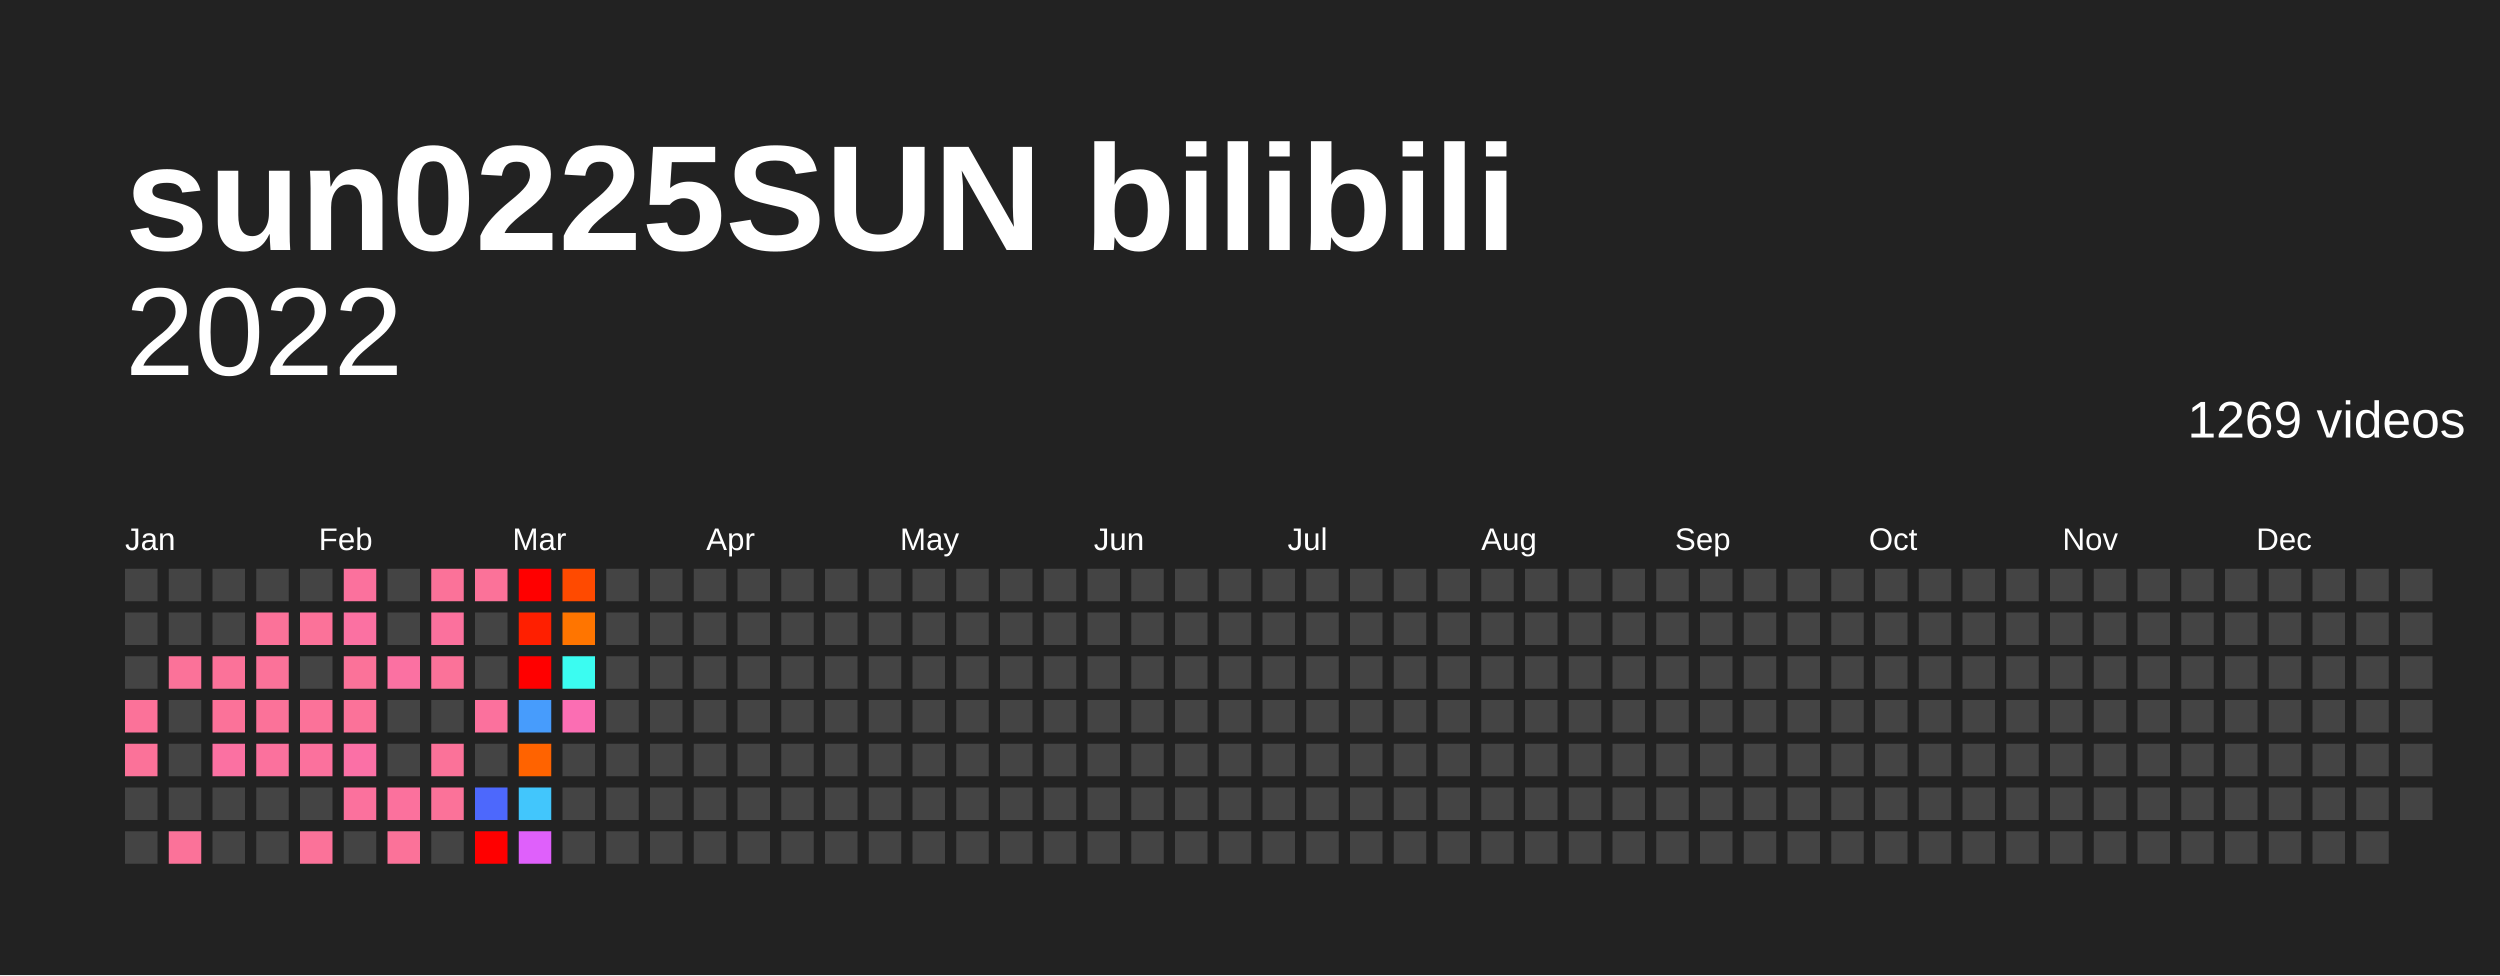
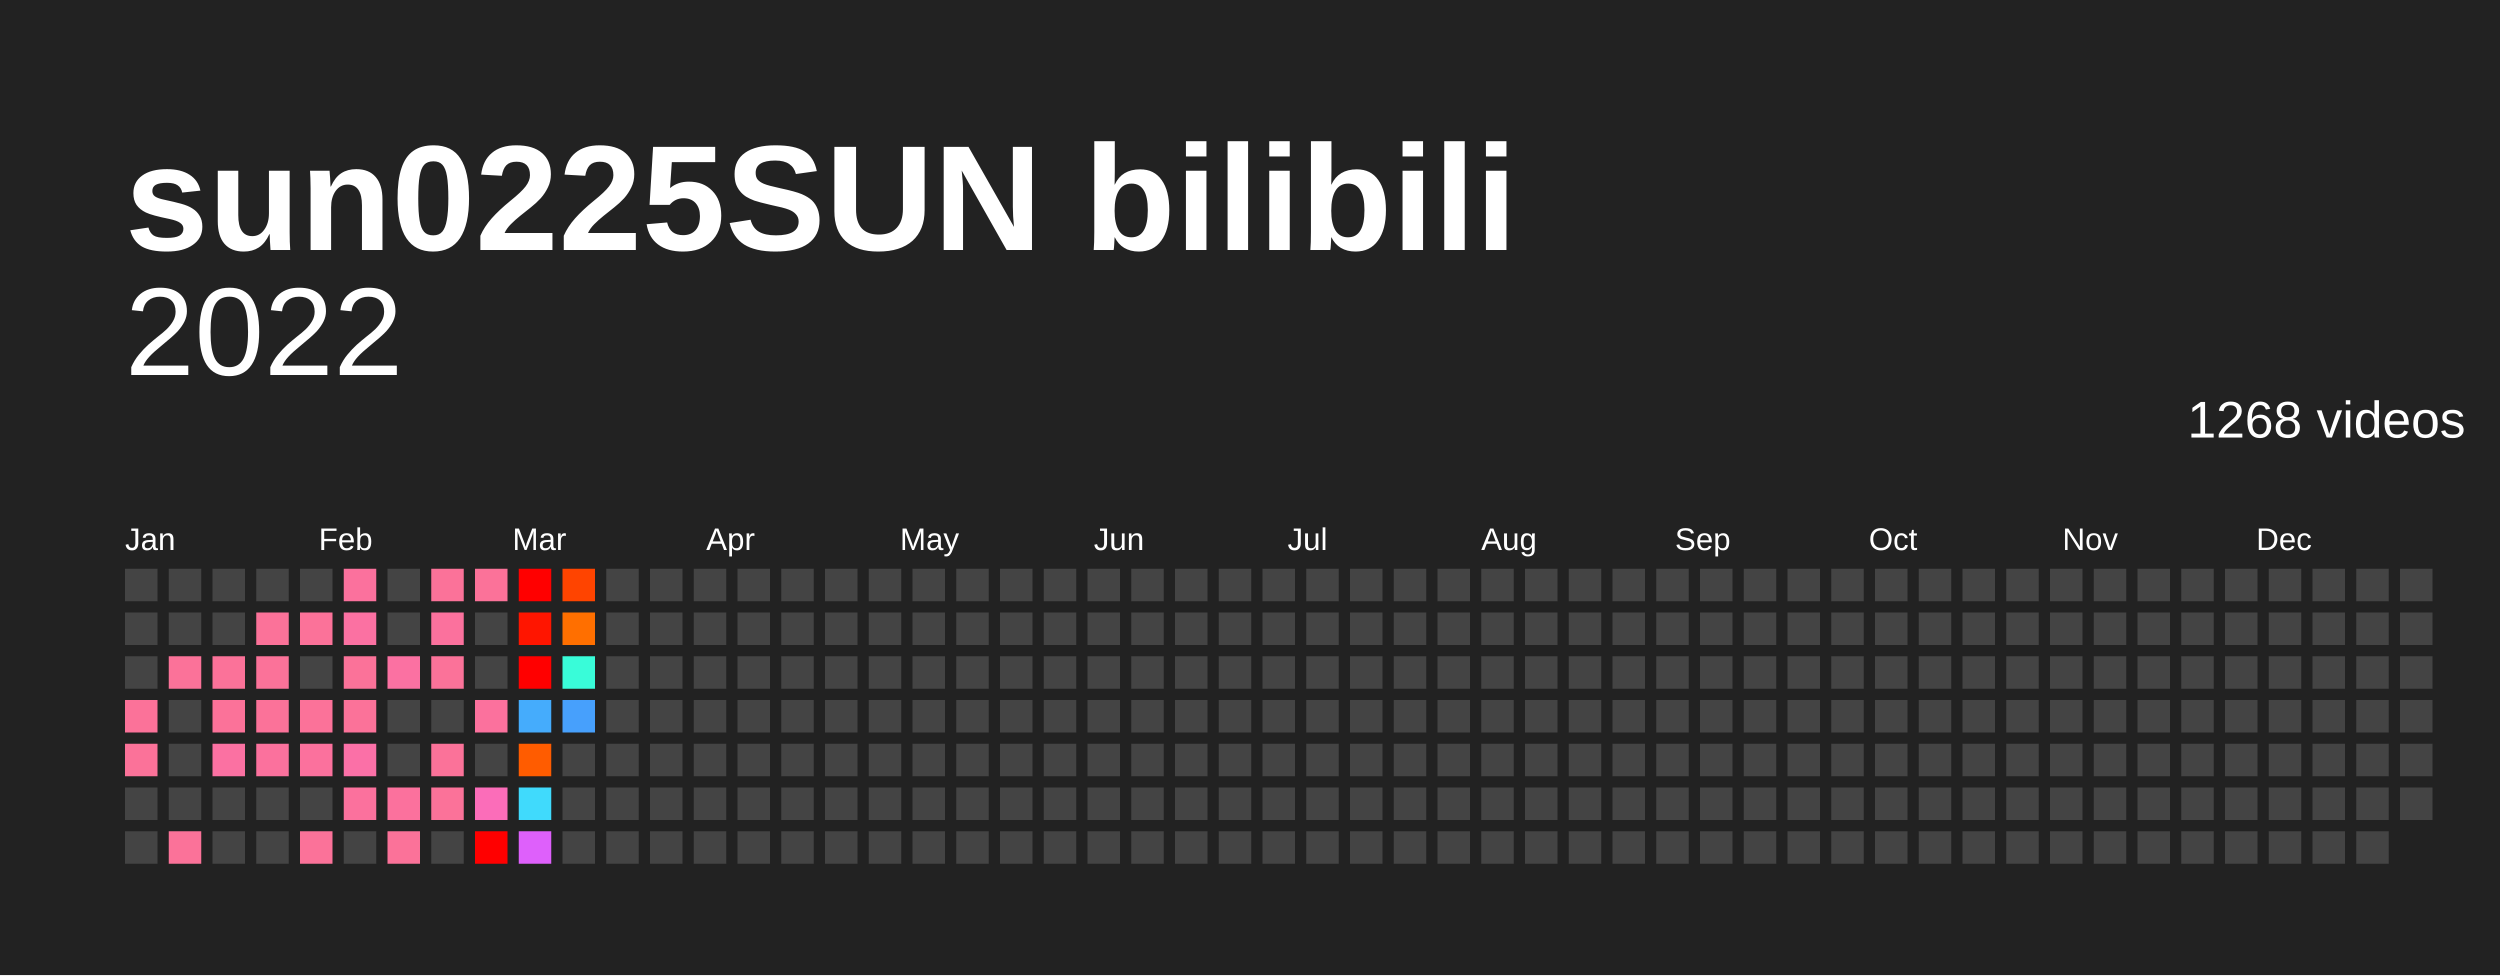
<svg xmlns="http://www.w3.org/2000/svg" baseProfile="full" height="78mm" version="1.1" viewBox="0,0,200,78" width="200mm">
  <defs />
  <rect fill="#222222" height="78" width="200" x="0" y="0" />
  <text fill="#FFFFFF" style="font-size:12px; font-family:Arial; font-weight:bold;" x="10" y="20">sun0225SUN bilibili</text>
  <text alignment-baseline="hanging" fill="#FFFFFF" style="font-size:10.0px; font-family:Arial;" x="10" y="30">2022</text>
-   <text alignment-baseline="hanging" fill="#FFFFFF" style="font-size:4.125px; font-family:Arial;" x="175" y="35">1269 videos</text>
+   <text alignment-baseline="hanging" fill="#FFFFFF" style="font-size:4.125px; font-family:Arial;" x="175" y="35">1268 videos</text>
  <text fill="#FFFFFF" style="font-size:2.5px; font-family:Arial" x="10.0" y="44">Jan</text>
  <text fill="#FFFFFF" style="font-size:2.5px; font-family:Arial" x="25.5" y="44">Feb</text>
  <text fill="#FFFFFF" style="font-size:2.5px; font-family:Arial" x="41.0" y="44">Mar</text>
  <text fill="#FFFFFF" style="font-size:2.5px; font-family:Arial" x="56.5" y="44">Apr</text>
  <text fill="#FFFFFF" style="font-size:2.5px; font-family:Arial" x="72.0" y="44">May</text>
  <text fill="#FFFFFF" style="font-size:2.5px; font-family:Arial" x="87.5" y="44">Jun</text>
  <text fill="#FFFFFF" style="font-size:2.5px; font-family:Arial" x="103.0" y="44">Jul</text>
  <text fill="#FFFFFF" style="font-size:2.5px; font-family:Arial" x="118.5" y="44">Aug</text>
  <text fill="#FFFFFF" style="font-size:2.5px; font-family:Arial" x="134.0" y="44">Sep</text>
  <text fill="#FFFFFF" style="font-size:2.5px; font-family:Arial" x="149.5" y="44">Oct</text>
  <text fill="#FFFFFF" style="font-size:2.5px; font-family:Arial" x="165.0" y="44">Nov</text>
  <text fill="#FFFFFF" style="font-size:2.5px; font-family:Arial" x="180.5" y="44">Dec</text>
  <rect fill="#444444" height="2.6" width="2.6" x="10.0" y="45.5" />
  <rect fill="#444444" height="2.6" width="2.6" x="10.0" y="49.0" />
  <rect fill="#444444" height="2.6" width="2.6" x="10.0" y="52.5" />
  <rect fill="#fb7299" height="2.6" width="2.6" x="10.0" y="56.0" />
  <rect fill="#fb7299" height="2.6" width="2.6" x="10.0" y="59.5" />
  <rect fill="#444444" height="2.6" width="2.6" x="10.0" y="63.0" />
  <rect fill="#444444" height="2.6" width="2.6" x="10.0" y="66.5" />
  <rect fill="#444444" height="2.6" width="2.6" x="13.5" y="45.5" />
  <rect fill="#444444" height="2.6" width="2.6" x="13.5" y="49.0" />
  <rect fill="#fb7299" height="2.6" width="2.6" x="13.5" y="52.5" />
  <rect fill="#444444" height="2.6" width="2.6" x="13.5" y="56.0" />
  <rect fill="#444444" height="2.6" width="2.6" x="13.5" y="59.5" />
  <rect fill="#444444" height="2.6" width="2.6" x="13.5" y="63.0" />
  <rect fill="#fb7299" height="2.6" width="2.6" x="13.5" y="66.5" />
  <rect fill="#444444" height="2.6" width="2.6" x="17.0" y="45.5" />
  <rect fill="#444444" height="2.6" width="2.6" x="17.0" y="49.0" />
  <rect fill="#fb7299" height="2.6" width="2.6" x="17.0" y="52.5" />
  <rect fill="#fb7299" height="2.6" width="2.6" x="17.0" y="56.0" />
  <rect fill="#fb71a2" height="2.6" width="2.6" x="17.0" y="59.5" />
  <rect fill="#444444" height="2.6" width="2.6" x="17.0" y="63.0" />
  <rect fill="#444444" height="2.6" width="2.6" x="17.0" y="66.5" />
  <rect fill="#444444" height="2.6" width="2.6" x="20.5" y="45.5" />
  <rect fill="#fb7299" height="2.6" width="2.6" x="20.5" y="49.0" />
  <rect fill="#fb7299" height="2.6" width="2.6" x="20.5" y="52.5" />
  <rect fill="#fb7299" height="2.6" width="2.6" x="20.5" y="56.0" />
  <rect fill="#fb719d" height="2.6" width="2.6" x="20.5" y="59.5" />
  <rect fill="#444444" height="2.6" width="2.6" x="20.5" y="63.0" />
  <rect fill="#444444" height="2.6" width="2.6" x="20.5" y="66.5" />
  <rect fill="#444444" height="2.6" width="2.6" x="24.0" y="45.5" />
  <rect fill="#fb7299" height="2.6" width="2.6" x="24.0" y="49.0" />
  <rect fill="#444444" height="2.6" width="2.6" x="24.0" y="52.5" />
  <rect fill="#fb7299" height="2.6" width="2.6" x="24.0" y="56.0" />
  <rect fill="#fb719d" height="2.6" width="2.6" x="24.0" y="59.5" />
  <rect fill="#444444" height="2.6" width="2.6" x="24.0" y="63.0" />
  <rect fill="#fb7299" height="2.6" width="2.6" x="24.0" y="66.5" />
  <rect fill="#fb719d" height="2.6" width="2.6" x="27.5" y="45.5" />
  <rect fill="#fb71a2" height="2.6" width="2.6" x="27.5" y="49.0" />
  <rect fill="#fb7299" height="2.6" width="2.6" x="27.5" y="52.5" />
  <rect fill="#fb7299" height="2.6" width="2.6" x="27.5" y="56.0" />
-   <rect fill="#fb70a6" height="2.6" width="2.6" x="27.5" y="59.5" />
+   <rect fill="#fb70a7" height="2.6" width="2.6" x="27.5" y="59.5" />
  <rect fill="#fb719d" height="2.6" width="2.6" x="27.5" y="63.0" />
  <rect fill="#444444" height="2.6" width="2.6" x="27.5" y="66.5" />
  <rect fill="#444444" height="2.6" width="2.6" x="31.0" y="45.5" />
  <rect fill="#444444" height="2.6" width="2.6" x="31.0" y="49.0" />
  <rect fill="#fb71a2" height="2.6" width="2.6" x="31.0" y="52.5" />
  <rect fill="#444444" height="2.6" width="2.6" x="31.0" y="56.0" />
  <rect fill="#444444" height="2.6" width="2.6" x="31.0" y="59.5" />
  <rect fill="#fb719d" height="2.6" width="2.6" x="31.0" y="63.0" />
  <rect fill="#fb7299" height="2.6" width="2.6" x="31.0" y="66.5" />
  <rect fill="#fb7299" height="2.6" width="2.6" x="34.5" y="45.5" />
  <rect fill="#fb719d" height="2.6" width="2.6" x="34.5" y="49.0" />
  <rect fill="#fb7299" height="2.6" width="2.6" x="34.5" y="52.5" />
  <rect fill="#444444" height="2.6" width="2.6" x="34.5" y="56.0" />
  <rect fill="#fb7299" height="2.6" width="2.6" x="34.5" y="59.5" />
  <rect fill="#fb7299" height="2.6" width="2.6" x="34.5" y="63.0" />
  <rect fill="#444444" height="2.6" width="2.6" x="34.5" y="66.5" />
  <rect fill="#fb7299" height="2.6" width="2.6" x="38.0" y="45.5" />
  <rect fill="#444444" height="2.6" width="2.6" x="38.0" y="49.0" />
  <rect fill="#444444" height="2.6" width="2.6" x="38.0" y="52.5" />
  <rect fill="#fb719d" height="2.6" width="2.6" x="38.0" y="56.0" />
  <rect fill="#444444" height="2.6" width="2.6" x="38.0" y="59.5" />
-   <rect fill="#4d68fc" height="2.6" width="2.6" x="38.0" y="63.0" />
+   <rect fill="#fb6db9" height="2.6" width="2.6" x="38.0" y="63.0" />
  <rect fill="red" height="2.6" width="2.6" x="38.0" y="66.5" />
  <rect fill="red" height="2.6" width="2.6" x="41.5" y="45.5" />
-   <rect fill="#ff1f00" height="2.6" width="2.6" x="41.5" y="49.0" />
+   <rect fill="#ff1500" height="2.6" width="2.6" x="41.5" y="49.0" />
  <rect fill="red" height="2.6" width="2.6" x="41.5" y="52.5" />
-   <rect fill="#479cfc" height="2.6" width="2.6" x="41.5" y="56.0" />
-   <rect fill="#ff6300" height="2.6" width="2.6" x="41.5" y="59.5" />
-   <rect fill="#42c6fc" height="2.6" width="2.6" x="41.5" y="63.0" />
-   <rect fill="#df60fb" height="2.6" width="2.6" x="41.5" y="66.5" />
-   <rect fill="#ff4a00" height="2.6" width="2.6" x="45.0" y="45.5" />
-   <rect fill="#ff7500" height="2.6" width="2.6" x="45.0" y="49.0" />
-   <rect fill="#3bfcf1" height="2.6" width="2.6" x="45.0" y="52.5" />
-   <rect fill="#fb6eb3" height="2.6" width="2.6" x="45.0" y="56.0" />
+   <rect fill="#45acfc" height="2.6" width="2.6" x="41.5" y="56.0" />
+   <rect fill="#ff5c00" height="2.6" width="2.6" x="41.5" y="59.5" />
+   <rect fill="#40dafc" height="2.6" width="2.6" x="41.5" y="63.0" />
+   <rect fill="#de60fb" height="2.6" width="2.6" x="41.5" y="66.5" />
+   <rect fill="#ff4400" height="2.6" width="2.6" x="45.0" y="45.5" />
+   <rect fill="#ff6f00" height="2.6" width="2.6" x="45.0" y="49.0" />
+   <rect fill="#39fcd9" height="2.6" width="2.6" x="45.0" y="52.5" />
+   <rect fill="#47a0fc" height="2.6" width="2.6" x="45.0" y="56.0" />
  <rect fill="#444444" height="2.6" width="2.6" x="45.0" y="59.5" />
  <rect fill="#444444" height="2.6" width="2.6" x="45.0" y="63.0" />
  <rect fill="#444444" height="2.6" width="2.6" x="45.0" y="66.5" />
  <rect fill="#444444" height="2.6" width="2.6" x="48.5" y="45.5" />
  <rect fill="#444444" height="2.6" width="2.6" x="48.5" y="49.0" />
  <rect fill="#444444" height="2.6" width="2.6" x="48.5" y="52.5" />
  <rect fill="#444444" height="2.6" width="2.6" x="48.5" y="56.0" />
  <rect fill="#444444" height="2.6" width="2.6" x="48.5" y="59.5" />
  <rect fill="#444444" height="2.6" width="2.6" x="48.5" y="63.0" />
  <rect fill="#444444" height="2.6" width="2.6" x="48.5" y="66.5" />
  <rect fill="#444444" height="2.6" width="2.6" x="52.0" y="45.5" />
  <rect fill="#444444" height="2.6" width="2.6" x="52.0" y="49.0" />
  <rect fill="#444444" height="2.6" width="2.6" x="52.0" y="52.5" />
  <rect fill="#444444" height="2.6" width="2.6" x="52.0" y="56.0" />
  <rect fill="#444444" height="2.6" width="2.6" x="52.0" y="59.5" />
  <rect fill="#444444" height="2.6" width="2.6" x="52.0" y="63.0" />
  <rect fill="#444444" height="2.6" width="2.6" x="52.0" y="66.5" />
  <rect fill="#444444" height="2.6" width="2.6" x="55.5" y="45.5" />
  <rect fill="#444444" height="2.6" width="2.6" x="55.5" y="49.0" />
  <rect fill="#444444" height="2.6" width="2.6" x="55.5" y="52.5" />
  <rect fill="#444444" height="2.6" width="2.6" x="55.5" y="56.0" />
  <rect fill="#444444" height="2.6" width="2.6" x="55.5" y="59.5" />
  <rect fill="#444444" height="2.6" width="2.6" x="55.5" y="63.0" />
  <rect fill="#444444" height="2.6" width="2.6" x="55.5" y="66.5" />
  <rect fill="#444444" height="2.6" width="2.6" x="59.0" y="45.5" />
  <rect fill="#444444" height="2.6" width="2.6" x="59.0" y="49.0" />
  <rect fill="#444444" height="2.6" width="2.6" x="59.0" y="52.5" />
  <rect fill="#444444" height="2.6" width="2.6" x="59.0" y="56.0" />
  <rect fill="#444444" height="2.6" width="2.6" x="59.0" y="59.5" />
  <rect fill="#444444" height="2.6" width="2.6" x="59.0" y="63.0" />
  <rect fill="#444444" height="2.6" width="2.6" x="59.0" y="66.5" />
  <rect fill="#444444" height="2.6" width="2.6" x="62.5" y="45.5" />
  <rect fill="#444444" height="2.6" width="2.6" x="62.5" y="49.0" />
  <rect fill="#444444" height="2.6" width="2.6" x="62.5" y="52.5" />
  <rect fill="#444444" height="2.6" width="2.6" x="62.5" y="56.0" />
  <rect fill="#444444" height="2.6" width="2.6" x="62.5" y="59.5" />
  <rect fill="#444444" height="2.6" width="2.6" x="62.5" y="63.0" />
  <rect fill="#444444" height="2.6" width="2.6" x="62.5" y="66.5" />
  <rect fill="#444444" height="2.6" width="2.6" x="66.0" y="45.5" />
  <rect fill="#444444" height="2.6" width="2.6" x="66.0" y="49.0" />
  <rect fill="#444444" height="2.6" width="2.6" x="66.0" y="52.5" />
  <rect fill="#444444" height="2.6" width="2.6" x="66.0" y="56.0" />
  <rect fill="#444444" height="2.6" width="2.6" x="66.0" y="59.5" />
  <rect fill="#444444" height="2.6" width="2.6" x="66.0" y="63.0" />
  <rect fill="#444444" height="2.6" width="2.6" x="66.0" y="66.5" />
  <rect fill="#444444" height="2.6" width="2.6" x="69.5" y="45.5" />
  <rect fill="#444444" height="2.6" width="2.6" x="69.5" y="49.0" />
  <rect fill="#444444" height="2.6" width="2.6" x="69.5" y="52.5" />
  <rect fill="#444444" height="2.6" width="2.6" x="69.5" y="56.0" />
  <rect fill="#444444" height="2.6" width="2.6" x="69.5" y="59.5" />
  <rect fill="#444444" height="2.6" width="2.6" x="69.5" y="63.0" />
  <rect fill="#444444" height="2.6" width="2.6" x="69.5" y="66.5" />
  <rect fill="#444444" height="2.6" width="2.6" x="73.0" y="45.5" />
  <rect fill="#444444" height="2.6" width="2.6" x="73.0" y="49.0" />
  <rect fill="#444444" height="2.6" width="2.6" x="73.0" y="52.5" />
  <rect fill="#444444" height="2.6" width="2.6" x="73.0" y="56.0" />
  <rect fill="#444444" height="2.6" width="2.6" x="73.0" y="59.5" />
  <rect fill="#444444" height="2.6" width="2.6" x="73.0" y="63.0" />
  <rect fill="#444444" height="2.6" width="2.6" x="73.0" y="66.5" />
  <rect fill="#444444" height="2.6" width="2.6" x="76.5" y="45.5" />
  <rect fill="#444444" height="2.6" width="2.6" x="76.5" y="49.0" />
  <rect fill="#444444" height="2.6" width="2.6" x="76.5" y="52.5" />
  <rect fill="#444444" height="2.6" width="2.6" x="76.5" y="56.0" />
  <rect fill="#444444" height="2.6" width="2.6" x="76.5" y="59.5" />
  <rect fill="#444444" height="2.6" width="2.6" x="76.5" y="63.0" />
  <rect fill="#444444" height="2.6" width="2.6" x="76.5" y="66.5" />
  <rect fill="#444444" height="2.6" width="2.6" x="80.0" y="45.5" />
  <rect fill="#444444" height="2.6" width="2.6" x="80.0" y="49.0" />
  <rect fill="#444444" height="2.6" width="2.6" x="80.0" y="52.5" />
  <rect fill="#444444" height="2.6" width="2.6" x="80.0" y="56.0" />
  <rect fill="#444444" height="2.6" width="2.6" x="80.0" y="59.5" />
  <rect fill="#444444" height="2.6" width="2.6" x="80.0" y="63.0" />
  <rect fill="#444444" height="2.6" width="2.6" x="80.0" y="66.5" />
  <rect fill="#444444" height="2.6" width="2.6" x="83.5" y="45.5" />
  <rect fill="#444444" height="2.6" width="2.6" x="83.5" y="49.0" />
  <rect fill="#444444" height="2.6" width="2.6" x="83.5" y="52.5" />
  <rect fill="#444444" height="2.6" width="2.6" x="83.5" y="56.0" />
  <rect fill="#444444" height="2.6" width="2.6" x="83.5" y="59.5" />
  <rect fill="#444444" height="2.6" width="2.6" x="83.5" y="63.0" />
  <rect fill="#444444" height="2.6" width="2.6" x="83.5" y="66.5" />
  <rect fill="#444444" height="2.6" width="2.6" x="87.0" y="45.5" />
  <rect fill="#444444" height="2.6" width="2.6" x="87.0" y="49.0" />
  <rect fill="#444444" height="2.6" width="2.6" x="87.0" y="52.5" />
  <rect fill="#444444" height="2.6" width="2.6" x="87.0" y="56.0" />
  <rect fill="#444444" height="2.6" width="2.6" x="87.0" y="59.5" />
  <rect fill="#444444" height="2.6" width="2.6" x="87.0" y="63.0" />
  <rect fill="#444444" height="2.6" width="2.6" x="87.0" y="66.5" />
  <rect fill="#444444" height="2.6" width="2.6" x="90.5" y="45.5" />
  <rect fill="#444444" height="2.6" width="2.6" x="90.5" y="49.0" />
  <rect fill="#444444" height="2.6" width="2.6" x="90.5" y="52.5" />
  <rect fill="#444444" height="2.6" width="2.6" x="90.5" y="56.0" />
  <rect fill="#444444" height="2.6" width="2.6" x="90.5" y="59.5" />
  <rect fill="#444444" height="2.6" width="2.6" x="90.5" y="63.0" />
  <rect fill="#444444" height="2.6" width="2.6" x="90.5" y="66.5" />
  <rect fill="#444444" height="2.6" width="2.6" x="94.0" y="45.5" />
  <rect fill="#444444" height="2.6" width="2.6" x="94.0" y="49.0" />
  <rect fill="#444444" height="2.6" width="2.6" x="94.0" y="52.5" />
  <rect fill="#444444" height="2.6" width="2.6" x="94.0" y="56.0" />
  <rect fill="#444444" height="2.6" width="2.6" x="94.0" y="59.5" />
  <rect fill="#444444" height="2.6" width="2.6" x="94.0" y="63.0" />
  <rect fill="#444444" height="2.6" width="2.6" x="94.0" y="66.5" />
  <rect fill="#444444" height="2.6" width="2.6" x="97.5" y="45.5" />
  <rect fill="#444444" height="2.6" width="2.6" x="97.5" y="49.0" />
  <rect fill="#444444" height="2.6" width="2.6" x="97.5" y="52.5" />
  <rect fill="#444444" height="2.6" width="2.6" x="97.5" y="56.0" />
  <rect fill="#444444" height="2.6" width="2.6" x="97.5" y="59.5" />
  <rect fill="#444444" height="2.6" width="2.6" x="97.5" y="63.0" />
  <rect fill="#444444" height="2.6" width="2.6" x="97.5" y="66.5" />
  <rect fill="#444444" height="2.6" width="2.6" x="101.0" y="45.5" />
  <rect fill="#444444" height="2.6" width="2.6" x="101.0" y="49.0" />
  <rect fill="#444444" height="2.6" width="2.6" x="101.0" y="52.5" />
  <rect fill="#444444" height="2.6" width="2.6" x="101.0" y="56.0" />
  <rect fill="#444444" height="2.6" width="2.6" x="101.0" y="59.5" />
  <rect fill="#444444" height="2.6" width="2.6" x="101.0" y="63.0" />
  <rect fill="#444444" height="2.6" width="2.6" x="101.0" y="66.5" />
  <rect fill="#444444" height="2.6" width="2.6" x="104.5" y="45.5" />
  <rect fill="#444444" height="2.6" width="2.6" x="104.5" y="49.0" />
  <rect fill="#444444" height="2.6" width="2.6" x="104.5" y="52.5" />
  <rect fill="#444444" height="2.6" width="2.6" x="104.5" y="56.0" />
  <rect fill="#444444" height="2.6" width="2.6" x="104.5" y="59.5" />
  <rect fill="#444444" height="2.6" width="2.6" x="104.5" y="63.0" />
  <rect fill="#444444" height="2.6" width="2.6" x="104.5" y="66.5" />
  <rect fill="#444444" height="2.6" width="2.6" x="108.0" y="45.5" />
  <rect fill="#444444" height="2.6" width="2.6" x="108.0" y="49.0" />
  <rect fill="#444444" height="2.6" width="2.6" x="108.0" y="52.5" />
  <rect fill="#444444" height="2.6" width="2.6" x="108.0" y="56.0" />
  <rect fill="#444444" height="2.6" width="2.6" x="108.0" y="59.5" />
  <rect fill="#444444" height="2.6" width="2.6" x="108.0" y="63.0" />
  <rect fill="#444444" height="2.6" width="2.6" x="108.0" y="66.5" />
  <rect fill="#444444" height="2.6" width="2.6" x="111.5" y="45.5" />
  <rect fill="#444444" height="2.6" width="2.6" x="111.5" y="49.0" />
  <rect fill="#444444" height="2.6" width="2.6" x="111.5" y="52.5" />
  <rect fill="#444444" height="2.6" width="2.6" x="111.5" y="56.0" />
  <rect fill="#444444" height="2.6" width="2.6" x="111.5" y="59.5" />
  <rect fill="#444444" height="2.6" width="2.6" x="111.5" y="63.0" />
  <rect fill="#444444" height="2.6" width="2.6" x="111.5" y="66.5" />
  <rect fill="#444444" height="2.6" width="2.6" x="115.0" y="45.5" />
  <rect fill="#444444" height="2.6" width="2.6" x="115.0" y="49.0" />
  <rect fill="#444444" height="2.6" width="2.6" x="115.0" y="52.5" />
  <rect fill="#444444" height="2.6" width="2.6" x="115.0" y="56.0" />
  <rect fill="#444444" height="2.6" width="2.6" x="115.0" y="59.5" />
  <rect fill="#444444" height="2.6" width="2.6" x="115.0" y="63.0" />
  <rect fill="#444444" height="2.6" width="2.6" x="115.0" y="66.5" />
  <rect fill="#444444" height="2.6" width="2.6" x="118.5" y="45.5" />
  <rect fill="#444444" height="2.6" width="2.6" x="118.5" y="49.0" />
  <rect fill="#444444" height="2.6" width="2.6" x="118.5" y="52.5" />
  <rect fill="#444444" height="2.6" width="2.6" x="118.5" y="56.0" />
  <rect fill="#444444" height="2.6" width="2.6" x="118.5" y="59.5" />
  <rect fill="#444444" height="2.6" width="2.6" x="118.5" y="63.0" />
  <rect fill="#444444" height="2.6" width="2.6" x="118.5" y="66.5" />
  <rect fill="#444444" height="2.6" width="2.6" x="122.0" y="45.5" />
  <rect fill="#444444" height="2.6" width="2.6" x="122.0" y="49.0" />
  <rect fill="#444444" height="2.6" width="2.6" x="122.0" y="52.5" />
  <rect fill="#444444" height="2.6" width="2.6" x="122.0" y="56.0" />
  <rect fill="#444444" height="2.6" width="2.6" x="122.0" y="59.5" />
  <rect fill="#444444" height="2.6" width="2.6" x="122.0" y="63.0" />
  <rect fill="#444444" height="2.6" width="2.6" x="122.0" y="66.5" />
  <rect fill="#444444" height="2.6" width="2.6" x="125.5" y="45.5" />
  <rect fill="#444444" height="2.6" width="2.6" x="125.5" y="49.0" />
  <rect fill="#444444" height="2.6" width="2.6" x="125.5" y="52.5" />
  <rect fill="#444444" height="2.6" width="2.6" x="125.5" y="56.0" />
  <rect fill="#444444" height="2.6" width="2.6" x="125.5" y="59.5" />
  <rect fill="#444444" height="2.6" width="2.6" x="125.5" y="63.0" />
  <rect fill="#444444" height="2.6" width="2.6" x="125.5" y="66.5" />
  <rect fill="#444444" height="2.6" width="2.6" x="129.0" y="45.5" />
  <rect fill="#444444" height="2.6" width="2.6" x="129.0" y="49.0" />
  <rect fill="#444444" height="2.6" width="2.6" x="129.0" y="52.5" />
  <rect fill="#444444" height="2.6" width="2.6" x="129.0" y="56.0" />
  <rect fill="#444444" height="2.6" width="2.6" x="129.0" y="59.5" />
  <rect fill="#444444" height="2.6" width="2.6" x="129.0" y="63.0" />
  <rect fill="#444444" height="2.6" width="2.6" x="129.0" y="66.5" />
  <rect fill="#444444" height="2.6" width="2.6" x="132.5" y="45.5" />
  <rect fill="#444444" height="2.6" width="2.6" x="132.5" y="49.0" />
  <rect fill="#444444" height="2.6" width="2.6" x="132.5" y="52.5" />
  <rect fill="#444444" height="2.6" width="2.6" x="132.5" y="56.0" />
  <rect fill="#444444" height="2.6" width="2.6" x="132.5" y="59.5" />
  <rect fill="#444444" height="2.6" width="2.6" x="132.5" y="63.0" />
  <rect fill="#444444" height="2.6" width="2.6" x="132.5" y="66.5" />
  <rect fill="#444444" height="2.6" width="2.6" x="136.0" y="45.5" />
  <rect fill="#444444" height="2.6" width="2.6" x="136.0" y="49.0" />
  <rect fill="#444444" height="2.6" width="2.6" x="136.0" y="52.5" />
  <rect fill="#444444" height="2.6" width="2.6" x="136.0" y="56.0" />
  <rect fill="#444444" height="2.6" width="2.6" x="136.0" y="59.5" />
  <rect fill="#444444" height="2.6" width="2.6" x="136.0" y="63.0" />
  <rect fill="#444444" height="2.6" width="2.6" x="136.0" y="66.5" />
  <rect fill="#444444" height="2.6" width="2.6" x="139.5" y="45.5" />
  <rect fill="#444444" height="2.6" width="2.6" x="139.5" y="49.0" />
  <rect fill="#444444" height="2.6" width="2.6" x="139.5" y="52.5" />
  <rect fill="#444444" height="2.6" width="2.6" x="139.5" y="56.0" />
  <rect fill="#444444" height="2.6" width="2.6" x="139.5" y="59.5" />
  <rect fill="#444444" height="2.6" width="2.6" x="139.5" y="63.0" />
  <rect fill="#444444" height="2.6" width="2.6" x="139.5" y="66.5" />
  <rect fill="#444444" height="2.6" width="2.6" x="143.0" y="45.5" />
  <rect fill="#444444" height="2.6" width="2.6" x="143.0" y="49.0" />
  <rect fill="#444444" height="2.6" width="2.6" x="143.0" y="52.5" />
  <rect fill="#444444" height="2.6" width="2.6" x="143.0" y="56.0" />
  <rect fill="#444444" height="2.6" width="2.6" x="143.0" y="59.5" />
  <rect fill="#444444" height="2.6" width="2.6" x="143.0" y="63.0" />
  <rect fill="#444444" height="2.6" width="2.6" x="143.0" y="66.5" />
  <rect fill="#444444" height="2.6" width="2.6" x="146.5" y="45.5" />
  <rect fill="#444444" height="2.6" width="2.6" x="146.5" y="49.0" />
  <rect fill="#444444" height="2.6" width="2.6" x="146.5" y="52.5" />
  <rect fill="#444444" height="2.6" width="2.6" x="146.5" y="56.0" />
  <rect fill="#444444" height="2.6" width="2.6" x="146.5" y="59.5" />
  <rect fill="#444444" height="2.6" width="2.6" x="146.5" y="63.0" />
  <rect fill="#444444" height="2.6" width="2.6" x="146.5" y="66.5" />
  <rect fill="#444444" height="2.6" width="2.6" x="150.0" y="45.5" />
  <rect fill="#444444" height="2.6" width="2.6" x="150.0" y="49.0" />
  <rect fill="#444444" height="2.6" width="2.6" x="150.0" y="52.5" />
  <rect fill="#444444" height="2.6" width="2.6" x="150.0" y="56.0" />
  <rect fill="#444444" height="2.6" width="2.6" x="150.0" y="59.5" />
  <rect fill="#444444" height="2.6" width="2.6" x="150.0" y="63.0" />
  <rect fill="#444444" height="2.6" width="2.6" x="150.0" y="66.5" />
  <rect fill="#444444" height="2.6" width="2.6" x="153.5" y="45.5" />
  <rect fill="#444444" height="2.6" width="2.6" x="153.5" y="49.0" />
  <rect fill="#444444" height="2.6" width="2.6" x="153.5" y="52.5" />
  <rect fill="#444444" height="2.6" width="2.6" x="153.5" y="56.0" />
  <rect fill="#444444" height="2.6" width="2.6" x="153.5" y="59.5" />
  <rect fill="#444444" height="2.6" width="2.6" x="153.5" y="63.0" />
  <rect fill="#444444" height="2.6" width="2.6" x="153.5" y="66.5" />
  <rect fill="#444444" height="2.6" width="2.6" x="157.0" y="45.5" />
  <rect fill="#444444" height="2.6" width="2.6" x="157.0" y="49.0" />
  <rect fill="#444444" height="2.6" width="2.6" x="157.0" y="52.5" />
  <rect fill="#444444" height="2.6" width="2.6" x="157.0" y="56.0" />
  <rect fill="#444444" height="2.6" width="2.6" x="157.0" y="59.5" />
  <rect fill="#444444" height="2.6" width="2.6" x="157.0" y="63.0" />
  <rect fill="#444444" height="2.6" width="2.6" x="157.0" y="66.5" />
  <rect fill="#444444" height="2.6" width="2.6" x="160.5" y="45.5" />
  <rect fill="#444444" height="2.6" width="2.6" x="160.5" y="49.0" />
  <rect fill="#444444" height="2.6" width="2.6" x="160.5" y="52.5" />
  <rect fill="#444444" height="2.6" width="2.6" x="160.5" y="56.0" />
  <rect fill="#444444" height="2.6" width="2.6" x="160.5" y="59.5" />
  <rect fill="#444444" height="2.6" width="2.6" x="160.5" y="63.0" />
  <rect fill="#444444" height="2.6" width="2.6" x="160.5" y="66.5" />
  <rect fill="#444444" height="2.6" width="2.6" x="164.0" y="45.5" />
  <rect fill="#444444" height="2.6" width="2.6" x="164.0" y="49.0" />
  <rect fill="#444444" height="2.6" width="2.6" x="164.0" y="52.5" />
  <rect fill="#444444" height="2.6" width="2.6" x="164.0" y="56.0" />
  <rect fill="#444444" height="2.6" width="2.6" x="164.0" y="59.5" />
  <rect fill="#444444" height="2.6" width="2.6" x="164.0" y="63.0" />
  <rect fill="#444444" height="2.6" width="2.6" x="164.0" y="66.5" />
  <rect fill="#444444" height="2.6" width="2.6" x="167.5" y="45.5" />
  <rect fill="#444444" height="2.6" width="2.6" x="167.5" y="49.0" />
  <rect fill="#444444" height="2.6" width="2.6" x="167.5" y="52.5" />
  <rect fill="#444444" height="2.6" width="2.6" x="167.5" y="56.0" />
  <rect fill="#444444" height="2.6" width="2.6" x="167.5" y="59.5" />
  <rect fill="#444444" height="2.6" width="2.6" x="167.5" y="63.0" />
  <rect fill="#444444" height="2.6" width="2.6" x="167.5" y="66.5" />
  <rect fill="#444444" height="2.6" width="2.6" x="171.0" y="45.5" />
  <rect fill="#444444" height="2.6" width="2.6" x="171.0" y="49.0" />
  <rect fill="#444444" height="2.6" width="2.6" x="171.0" y="52.5" />
  <rect fill="#444444" height="2.6" width="2.6" x="171.0" y="56.0" />
  <rect fill="#444444" height="2.6" width="2.6" x="171.0" y="59.5" />
  <rect fill="#444444" height="2.6" width="2.6" x="171.0" y="63.0" />
  <rect fill="#444444" height="2.6" width="2.6" x="171.0" y="66.5" />
  <rect fill="#444444" height="2.6" width="2.6" x="174.5" y="45.5" />
  <rect fill="#444444" height="2.6" width="2.6" x="174.5" y="49.0" />
  <rect fill="#444444" height="2.6" width="2.6" x="174.5" y="52.5" />
  <rect fill="#444444" height="2.6" width="2.6" x="174.5" y="56.0" />
  <rect fill="#444444" height="2.6" width="2.6" x="174.5" y="59.5" />
  <rect fill="#444444" height="2.6" width="2.6" x="174.5" y="63.0" />
  <rect fill="#444444" height="2.6" width="2.6" x="174.5" y="66.5" />
  <rect fill="#444444" height="2.6" width="2.6" x="178.0" y="45.5" />
  <rect fill="#444444" height="2.6" width="2.6" x="178.0" y="49.0" />
  <rect fill="#444444" height="2.6" width="2.6" x="178.0" y="52.5" />
  <rect fill="#444444" height="2.6" width="2.6" x="178.0" y="56.0" />
  <rect fill="#444444" height="2.6" width="2.6" x="178.0" y="59.5" />
  <rect fill="#444444" height="2.6" width="2.6" x="178.0" y="63.0" />
  <rect fill="#444444" height="2.6" width="2.6" x="178.0" y="66.5" />
  <rect fill="#444444" height="2.6" width="2.6" x="181.5" y="45.5" />
  <rect fill="#444444" height="2.6" width="2.6" x="181.5" y="49.0" />
  <rect fill="#444444" height="2.6" width="2.6" x="181.5" y="52.5" />
  <rect fill="#444444" height="2.6" width="2.6" x="181.5" y="56.0" />
  <rect fill="#444444" height="2.6" width="2.6" x="181.5" y="59.5" />
  <rect fill="#444444" height="2.6" width="2.6" x="181.5" y="63.0" />
  <rect fill="#444444" height="2.6" width="2.6" x="181.5" y="66.5" />
  <rect fill="#444444" height="2.6" width="2.6" x="185.0" y="45.5" />
  <rect fill="#444444" height="2.6" width="2.6" x="185.0" y="49.0" />
  <rect fill="#444444" height="2.6" width="2.6" x="185.0" y="52.5" />
  <rect fill="#444444" height="2.6" width="2.6" x="185.0" y="56.0" />
  <rect fill="#444444" height="2.6" width="2.6" x="185.0" y="59.5" />
  <rect fill="#444444" height="2.6" width="2.6" x="185.0" y="63.0" />
  <rect fill="#444444" height="2.6" width="2.6" x="185.0" y="66.5" />
  <rect fill="#444444" height="2.6" width="2.6" x="188.5" y="45.5" />
  <rect fill="#444444" height="2.6" width="2.6" x="188.5" y="49.0" />
  <rect fill="#444444" height="2.6" width="2.6" x="188.5" y="52.5" />
  <rect fill="#444444" height="2.6" width="2.6" x="188.5" y="56.0" />
  <rect fill="#444444" height="2.6" width="2.6" x="188.5" y="59.5" />
  <rect fill="#444444" height="2.6" width="2.6" x="188.5" y="63.0" />
  <rect fill="#444444" height="2.6" width="2.6" x="188.5" y="66.5" />
  <rect fill="#444444" height="2.6" width="2.6" x="192.0" y="45.5" />
  <rect fill="#444444" height="2.6" width="2.6" x="192.0" y="49.0" />
  <rect fill="#444444" height="2.6" width="2.6" x="192.0" y="52.5" />
  <rect fill="#444444" height="2.6" width="2.6" x="192.0" y="56.0" />
  <rect fill="#444444" height="2.6" width="2.6" x="192.0" y="59.5" />
  <rect fill="#444444" height="2.6" width="2.6" x="192.0" y="63.0" />
</svg>
